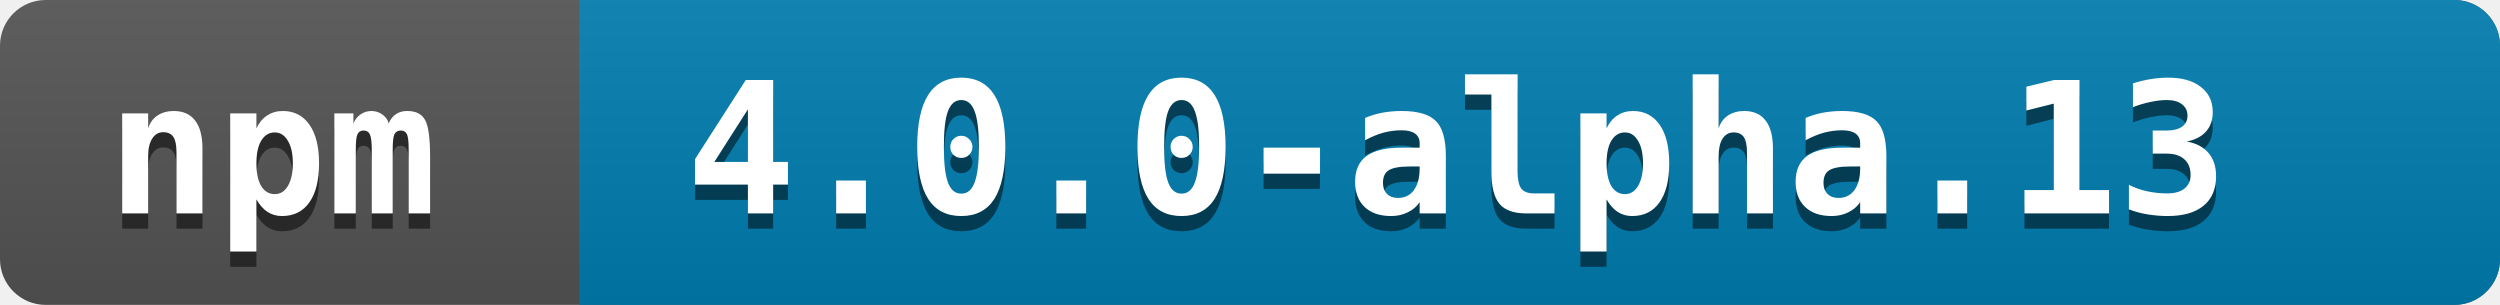
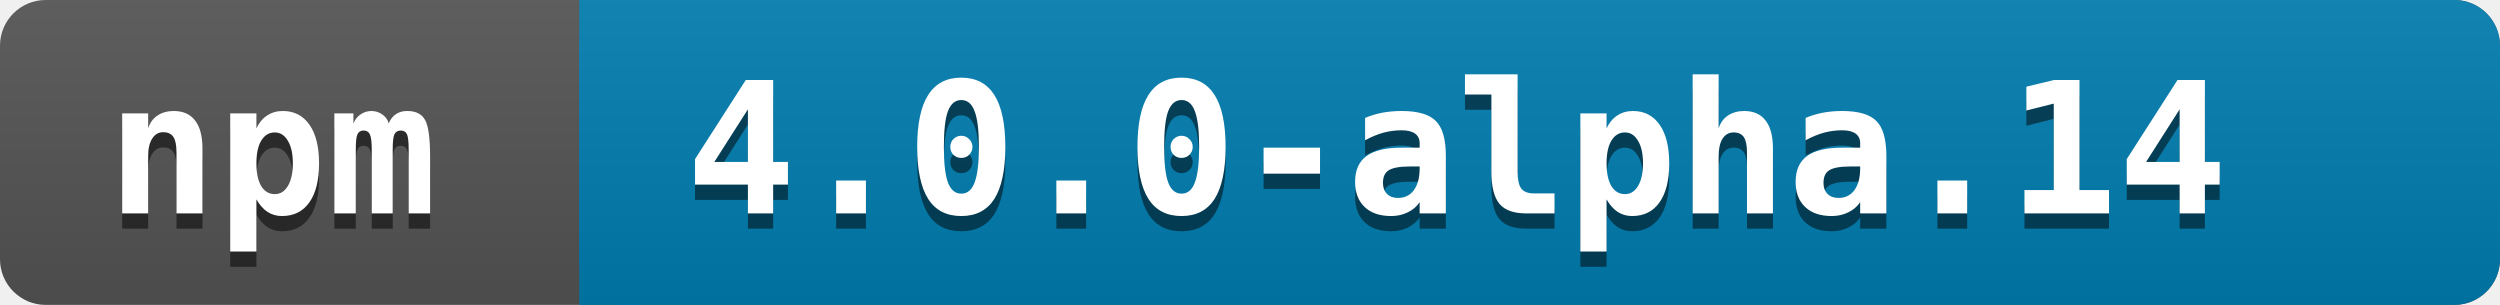
<svg xmlns="http://www.w3.org/2000/svg" width="164" height="20">
  <linearGradient id="a" x2="0" y2="100%">
    <stop offset="0" stop-color="#bbb" stop-opacity=".1" />
    <stop offset="1" stop-opacity=".1" />
  </linearGradient>
  <rect rx="3" width="164" height="20" fill="#545454" />
  <rect rx="3" x="38" width="126" height="20" fill="#007EB1" />
  <path fill="#007EB1" d="M38 0h4v20h-4z" />
  <rect rx="3" width="164" height="20" fill="url(#a)" />
  <g fill="white" font-family="monospace" font-size="12" font-weight="bold">
    <text x="7" y="15" fill="#010101" fill-opacity=".5">npm</text>
    <text x="7" y="14">npm</text>
  </g>
  <g fill="white" font-family="monospace" font-size="12" font-weight="bold">
-     <text x="45" y="15" fill="#010101" fill-opacity=".5">4.0.0-alpha.13</text>
-     <text x="45" y="14">4.0.0-alpha.13</text>
+     <text x="45" y="15" fill="#010101" fill-opacity=".5">4.0.0-alpha.14</text>
+     <text x="45" y="14">4.0.0-alpha.14</text>
  </g>
</svg>
